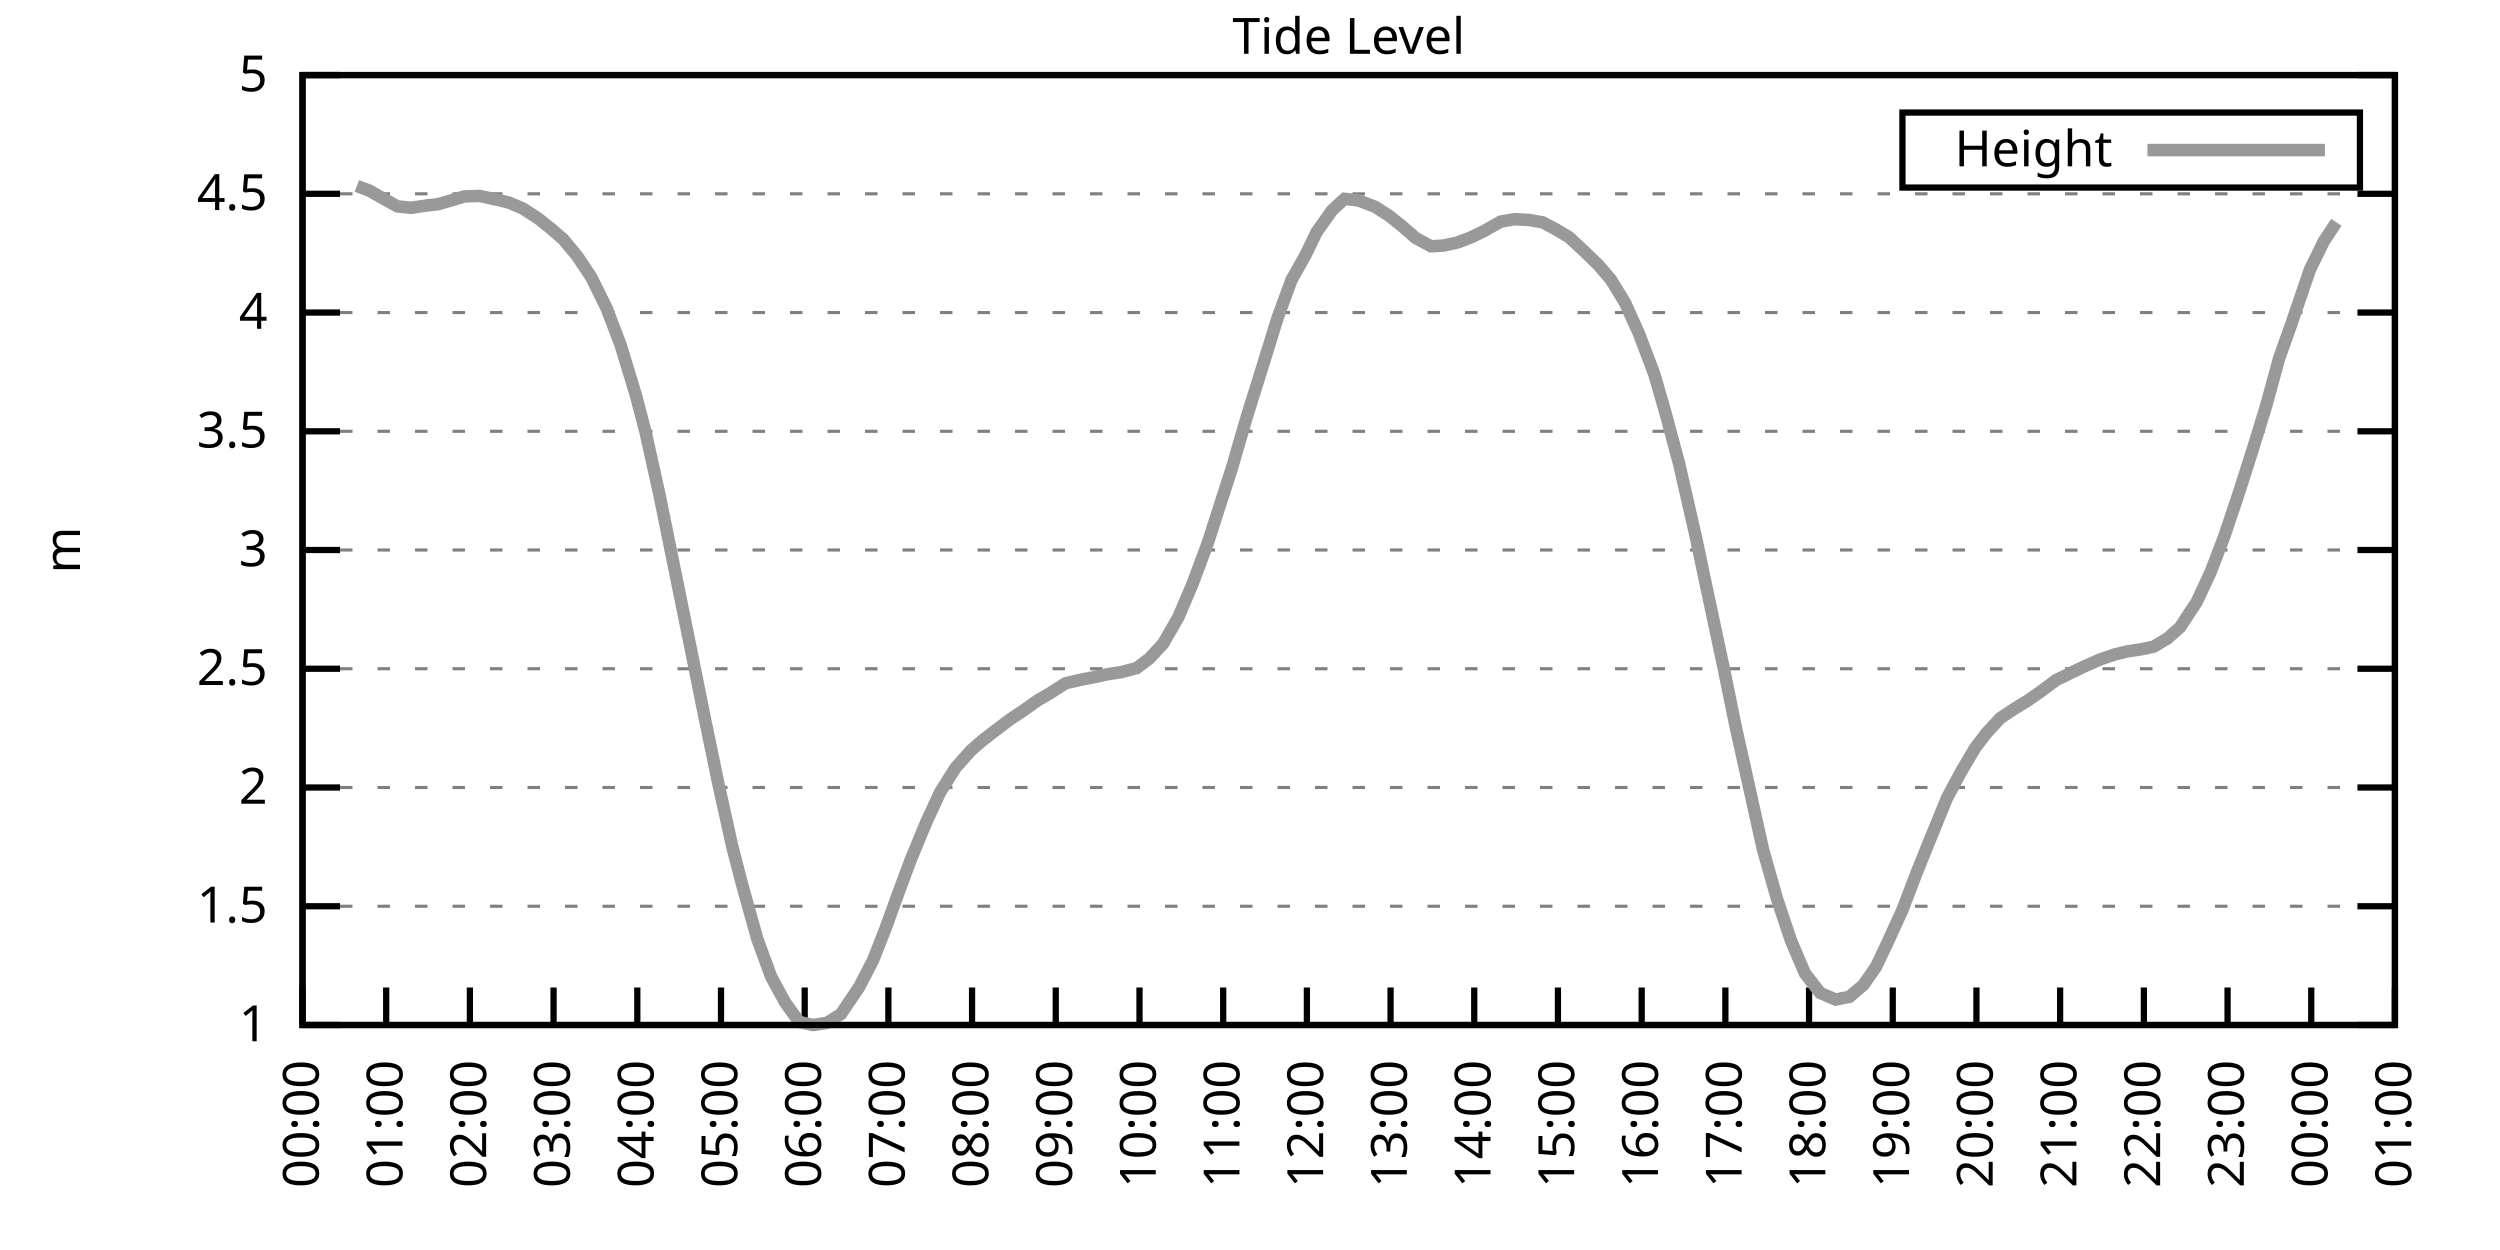
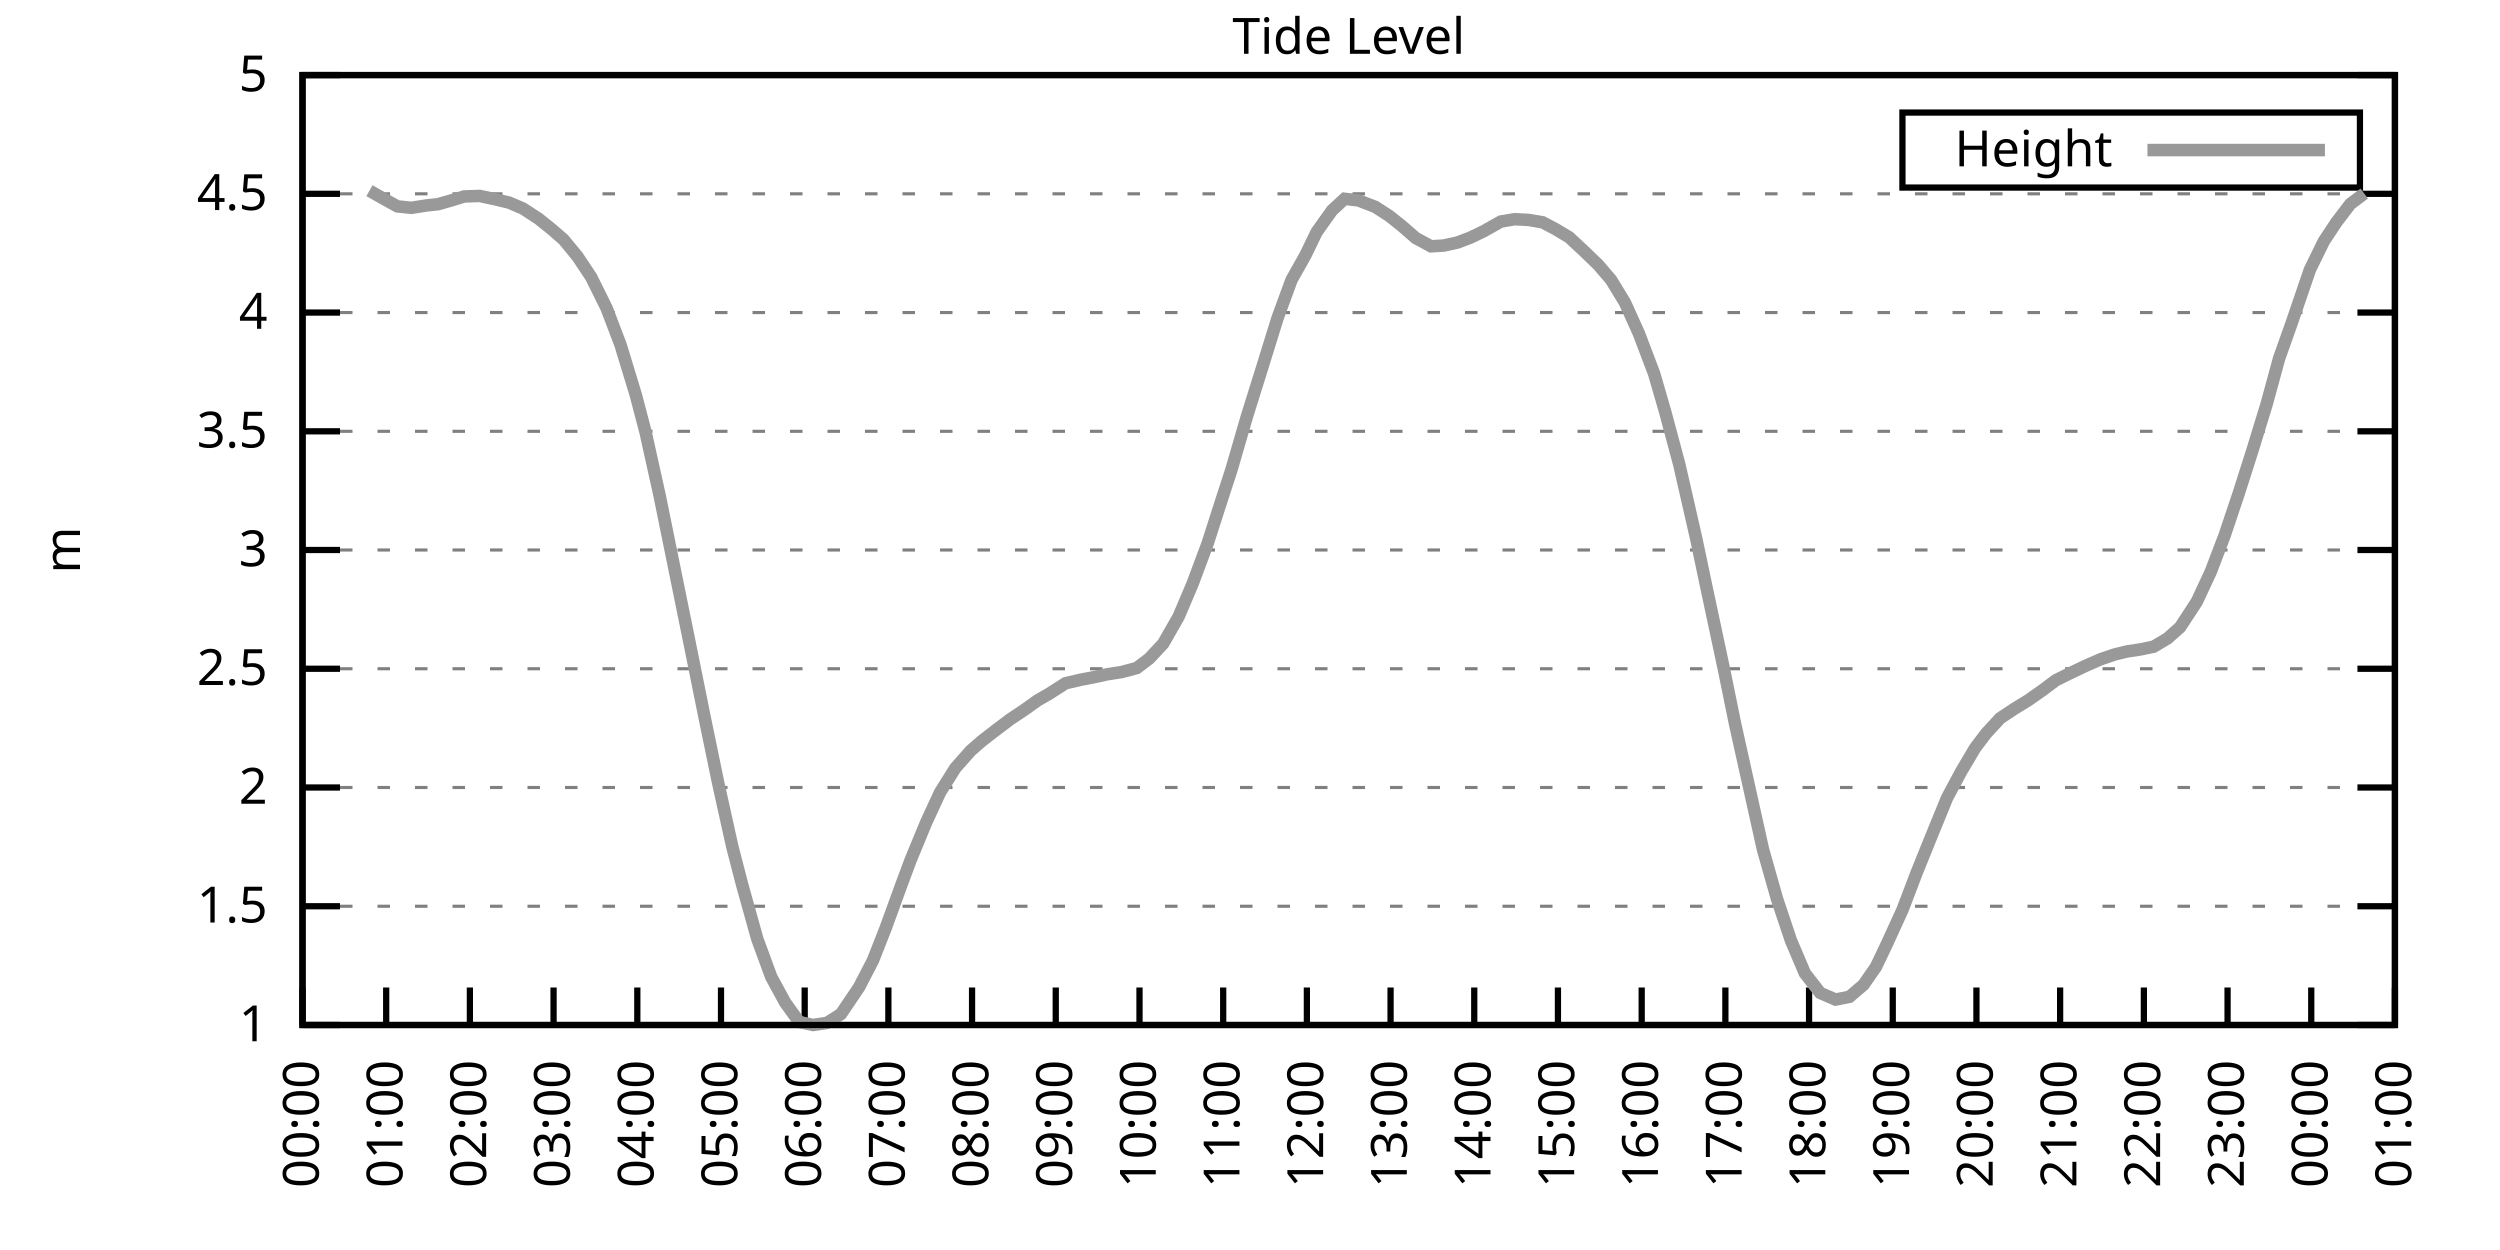
<svg xmlns="http://www.w3.org/2000/svg" xmlns:xlink="http://www.w3.org/1999/xlink" width="400" height="200" viewBox="0 0 400 200">
  <g id="gnuplot_canvas">
    <rect x="0" y="0" width="400" height="200" fill="none" />
    <defs>
      <circle id="gpDot" r="0.5" stroke-width="0.5" stroke="currentColor" />
      <path id="gpPt0" stroke-width="0.333" stroke="currentColor" d="M-1,0 h2 M0,-1 v2" />
      <path id="gpPt1" stroke-width="0.333" stroke="currentColor" d="M-1,-1 L1,1 M1,-1 L-1,1" />
      <path id="gpPt2" stroke-width="0.333" stroke="currentColor" d="M-1,0 L1,0 M0,-1 L0,1 M-1,-1 L1,1 M-1,1 L1,-1" />
      <rect id="gpPt3" stroke-width="0.333" stroke="currentColor" x="-1" y="-1" width="2" height="2" />
      <rect id="gpPt4" stroke-width="0.333" stroke="currentColor" fill="currentColor" x="-1" y="-1" width="2" height="2" />
      <circle id="gpPt5" stroke-width="0.333" stroke="currentColor" cx="0" cy="0" r="1" />
      <use xlink:href="#gpPt5" id="gpPt6" fill="currentColor" stroke="none" />
      <path id="gpPt7" stroke-width="0.333" stroke="currentColor" d="M0,-1.33 L-1.33,0.67 L1.33,0.67 z" />
      <use xlink:href="#gpPt7" id="gpPt8" fill="currentColor" stroke="none" />
      <use xlink:href="#gpPt7" id="gpPt9" stroke="currentColor" transform="rotate(180)" />
      <use xlink:href="#gpPt9" id="gpPt10" fill="currentColor" stroke="none" />
      <use xlink:href="#gpPt3" id="gpPt11" stroke="currentColor" transform="rotate(45)" />
      <use xlink:href="#gpPt11" id="gpPt12" fill="currentColor" stroke="none" />
      <path id="gpPt13" stroke-width="0.333" stroke="currentColor" d="M0,1.330 L1.265,0.411 L0.782,-1.067 L-0.782,-1.076 L-1.265,0.411 z" />
      <use xlink:href="#gpPt13" id="gpPt14" fill="currentColor" stroke="none" />
      <filter id="textbox" filterUnits="objectBoundingBox" x="0" y="0" height="1" width="1">
        <feFlood flood-color="white" flood-opacity="1" result="bgnd" />
        <feComposite in="SourceGraphic" in2="bgnd" operator="atop" />
      </filter>
      <filter id="greybox" filterUnits="objectBoundingBox" x="0" y="0" height="1" width="1">
        <feFlood flood-color="lightgrey" flood-opacity="1" result="grey" />
        <feComposite in="SourceGraphic" in2="grey" operator="atop" />
      </filter>
    </defs>
    <g fill="none" color="white" stroke="currentColor" stroke-width="1.00" stroke-linecap="butt" stroke-linejoin="miter">
</g>
    <g fill="none" color="black" stroke="currentColor" stroke-width="1.00" stroke-linecap="butt" stroke-linejoin="miter">
      <g stroke="none" shape-rendering="crispEdges">
        <polygon fill="rgb(255, 255, 255)" points="48.40,164.00 383.18,164.00 383.18,12.02 48.40,12.02 " />
      </g>
    </g>
    <g fill="none" color="black" stroke="currentColor" stroke-width="1.00" stroke-linecap="butt" stroke-linejoin="miter">
</g>
    <g fill="none" color="black" stroke="black" stroke-width="0.50" stroke-linecap="butt" stroke-linejoin="miter">
</g>
    <g fill="none" color="gray" stroke="currentColor" stroke-width="0.50" stroke-linecap="butt" stroke-linejoin="miter">
      <path stroke="gray" stroke-dasharray="2,4" class="gridline" d="M48.40,164.00 L383.19,164.00  " />
    </g>
    <g fill="none" color="gray" stroke="gray" stroke-width="1.00" stroke-linecap="butt" stroke-linejoin="miter">
</g>
    <g fill="none" color="black" stroke="currentColor" stroke-width="1.00" stroke-linecap="butt" stroke-linejoin="miter">
      <path stroke="black" d="M48.40,164.00 L54.40,164.00 M383.19,164.00 L377.19,164.00  " />
      <g transform="translate(42.80,166.60)" stroke="none" fill="black" font-family="Sans" font-size="8.00" text-anchor="end">
        <text>
          <tspan font-family="Sans"> 1</tspan>
        </text>
      </g>
    </g>
    <g fill="none" color="black" stroke="currentColor" stroke-width="1.00" stroke-linecap="butt" stroke-linejoin="miter">
</g>
    <g fill="none" color="black" stroke="black" stroke-width="0.50" stroke-linecap="butt" stroke-linejoin="miter">
</g>
    <g fill="none" color="gray" stroke="currentColor" stroke-width="0.50" stroke-linecap="butt" stroke-linejoin="miter">
      <path stroke="gray" stroke-dasharray="2,4" class="gridline" d="M48.40,145.00 L383.19,145.00  " />
    </g>
    <g fill="none" color="gray" stroke="gray" stroke-width="1.00" stroke-linecap="butt" stroke-linejoin="miter">
</g>
    <g fill="none" color="black" stroke="currentColor" stroke-width="1.00" stroke-linecap="butt" stroke-linejoin="miter">
      <path stroke="black" d="M48.40,145.00 L54.40,145.00 M383.19,145.00 L377.19,145.00  " />
      <g transform="translate(42.80,147.60)" stroke="none" fill="black" font-family="Sans" font-size="8.00" text-anchor="end">
        <text>
          <tspan font-family="Sans"> 1.5</tspan>
        </text>
      </g>
    </g>
    <g fill="none" color="black" stroke="currentColor" stroke-width="1.00" stroke-linecap="butt" stroke-linejoin="miter">
</g>
    <g fill="none" color="black" stroke="black" stroke-width="0.50" stroke-linecap="butt" stroke-linejoin="miter">
</g>
    <g fill="none" color="gray" stroke="currentColor" stroke-width="0.50" stroke-linecap="butt" stroke-linejoin="miter">
      <path stroke="gray" stroke-dasharray="2,4" class="gridline" d="M48.40,126.00 L383.19,126.00  " />
    </g>
    <g fill="none" color="gray" stroke="gray" stroke-width="1.00" stroke-linecap="butt" stroke-linejoin="miter">
</g>
    <g fill="none" color="black" stroke="currentColor" stroke-width="1.00" stroke-linecap="butt" stroke-linejoin="miter">
      <path stroke="black" d="M48.40,126.00 L54.40,126.00 M383.19,126.00 L377.19,126.00  " />
      <g transform="translate(42.80,128.60)" stroke="none" fill="black" font-family="Sans" font-size="8.00" text-anchor="end">
        <text>
          <tspan font-family="Sans"> 2</tspan>
        </text>
      </g>
    </g>
    <g fill="none" color="black" stroke="currentColor" stroke-width="1.00" stroke-linecap="butt" stroke-linejoin="miter">
</g>
    <g fill="none" color="black" stroke="black" stroke-width="0.50" stroke-linecap="butt" stroke-linejoin="miter">
</g>
    <g fill="none" color="gray" stroke="currentColor" stroke-width="0.50" stroke-linecap="butt" stroke-linejoin="miter">
      <path stroke="gray" stroke-dasharray="2,4" class="gridline" d="M48.40,107.00 L383.19,107.00  " />
    </g>
    <g fill="none" color="gray" stroke="gray" stroke-width="1.00" stroke-linecap="butt" stroke-linejoin="miter">
</g>
    <g fill="none" color="black" stroke="currentColor" stroke-width="1.00" stroke-linecap="butt" stroke-linejoin="miter">
      <path stroke="black" d="M48.40,107.00 L54.40,107.00 M383.19,107.00 L377.19,107.00  " />
      <g transform="translate(42.80,109.60)" stroke="none" fill="black" font-family="Sans" font-size="8.00" text-anchor="end">
        <text>
          <tspan font-family="Sans"> 2.5</tspan>
        </text>
      </g>
    </g>
    <g fill="none" color="black" stroke="currentColor" stroke-width="1.00" stroke-linecap="butt" stroke-linejoin="miter">
</g>
    <g fill="none" color="black" stroke="black" stroke-width="0.50" stroke-linecap="butt" stroke-linejoin="miter">
</g>
    <g fill="none" color="gray" stroke="currentColor" stroke-width="0.50" stroke-linecap="butt" stroke-linejoin="miter">
      <path stroke="gray" stroke-dasharray="2,4" class="gridline" d="M48.40,88.00 L383.19,88.00  " />
    </g>
    <g fill="none" color="gray" stroke="gray" stroke-width="1.00" stroke-linecap="butt" stroke-linejoin="miter">
</g>
    <g fill="none" color="black" stroke="currentColor" stroke-width="1.00" stroke-linecap="butt" stroke-linejoin="miter">
      <path stroke="black" d="M48.40,88.00 L54.40,88.00 M383.19,88.00 L377.19,88.00  " />
      <g transform="translate(42.80,90.60)" stroke="none" fill="black" font-family="Sans" font-size="8.00" text-anchor="end">
        <text>
          <tspan font-family="Sans"> 3</tspan>
        </text>
      </g>
    </g>
    <g fill="none" color="black" stroke="currentColor" stroke-width="1.00" stroke-linecap="butt" stroke-linejoin="miter">
</g>
    <g fill="none" color="black" stroke="black" stroke-width="0.50" stroke-linecap="butt" stroke-linejoin="miter">
</g>
    <g fill="none" color="gray" stroke="currentColor" stroke-width="0.50" stroke-linecap="butt" stroke-linejoin="miter">
      <path stroke="gray" stroke-dasharray="2,4" class="gridline" d="M48.40,69.01 L383.19,69.01  " />
    </g>
    <g fill="none" color="gray" stroke="gray" stroke-width="1.00" stroke-linecap="butt" stroke-linejoin="miter">
</g>
    <g fill="none" color="black" stroke="currentColor" stroke-width="1.00" stroke-linecap="butt" stroke-linejoin="miter">
      <path stroke="black" d="M48.40,69.01 L54.40,69.01 M383.19,69.01 L377.19,69.01  " />
      <g transform="translate(42.80,71.61)" stroke="none" fill="black" font-family="Sans" font-size="8.00" text-anchor="end">
        <text>
          <tspan font-family="Sans"> 3.5</tspan>
        </text>
      </g>
    </g>
    <g fill="none" color="black" stroke="currentColor" stroke-width="1.00" stroke-linecap="butt" stroke-linejoin="miter">
</g>
    <g fill="none" color="black" stroke="black" stroke-width="0.50" stroke-linecap="butt" stroke-linejoin="miter">
</g>
    <g fill="none" color="gray" stroke="currentColor" stroke-width="0.50" stroke-linecap="butt" stroke-linejoin="miter">
      <path stroke="gray" stroke-dasharray="2,4" class="gridline" d="M48.40,50.01 L383.19,50.01  " />
    </g>
    <g fill="none" color="gray" stroke="gray" stroke-width="1.00" stroke-linecap="butt" stroke-linejoin="miter">
</g>
    <g fill="none" color="black" stroke="currentColor" stroke-width="1.00" stroke-linecap="butt" stroke-linejoin="miter">
      <path stroke="black" d="M48.40,50.01 L54.40,50.01 M383.19,50.01 L377.19,50.01  " />
      <g transform="translate(42.80,52.61)" stroke="none" fill="black" font-family="Sans" font-size="8.00" text-anchor="end">
        <text>
          <tspan font-family="Sans"> 4</tspan>
        </text>
      </g>
    </g>
    <g fill="none" color="black" stroke="currentColor" stroke-width="1.00" stroke-linecap="butt" stroke-linejoin="miter">
</g>
    <g fill="none" color="black" stroke="black" stroke-width="0.50" stroke-linecap="butt" stroke-linejoin="miter">
</g>
    <g fill="none" color="gray" stroke="currentColor" stroke-width="0.50" stroke-linecap="butt" stroke-linejoin="miter">
      <path stroke="gray" stroke-dasharray="2,4" class="gridline" d="M48.40,31.01 L383.19,31.01  " />
    </g>
    <g fill="none" color="gray" stroke="gray" stroke-width="1.00" stroke-linecap="butt" stroke-linejoin="miter">
</g>
    <g fill="none" color="black" stroke="currentColor" stroke-width="1.00" stroke-linecap="butt" stroke-linejoin="miter">
      <path stroke="black" d="M48.40,31.01 L54.40,31.01 M383.19,31.01 L377.19,31.01  " />
      <g transform="translate(42.80,33.61)" stroke="none" fill="black" font-family="Sans" font-size="8.00" text-anchor="end">
        <text>
          <tspan font-family="Sans"> 4.5</tspan>
        </text>
      </g>
    </g>
    <g fill="none" color="black" stroke="currentColor" stroke-width="1.00" stroke-linecap="butt" stroke-linejoin="miter">
</g>
    <g fill="none" color="black" stroke="black" stroke-width="0.50" stroke-linecap="butt" stroke-linejoin="miter">
</g>
    <g fill="none" color="gray" stroke="currentColor" stroke-width="0.50" stroke-linecap="butt" stroke-linejoin="miter">
      <path stroke="gray" stroke-dasharray="2,4" class="gridline" d="M48.40,12.01 L383.19,12.01  " />
    </g>
    <g fill="none" color="gray" stroke="gray" stroke-width="1.00" stroke-linecap="butt" stroke-linejoin="miter">
</g>
    <g fill="none" color="black" stroke="currentColor" stroke-width="1.00" stroke-linecap="butt" stroke-linejoin="miter">
      <path stroke="black" d="M48.40,12.01 L54.40,12.01 M383.19,12.01 L377.19,12.01  " />
      <g transform="translate(42.80,14.61)" stroke="none" fill="black" font-family="Sans" font-size="8.00" text-anchor="end">
        <text>
          <tspan font-family="Sans"> 5</tspan>
        </text>
      </g>
    </g>
    <g fill="none" color="black" stroke="currentColor" stroke-width="1.00" stroke-linecap="butt" stroke-linejoin="miter">
      <path stroke="black" d="M48.40,164.00 L48.40,158.00  " />
      <g transform="translate(51.00,169.60) rotate(270.00)" stroke="none" fill="black" font-family="Sans" font-size="8.00" text-anchor="end">
        <text>
          <tspan font-family="Sans">00:00</tspan>
        </text>
      </g>
    </g>
    <g fill="none" color="black" stroke="currentColor" stroke-width="1.00" stroke-linecap="butt" stroke-linejoin="miter">
      <path stroke="black" d="M61.79,164.00 L61.79,158.00  " />
      <g transform="translate(64.39,169.60) rotate(270.00)" stroke="none" fill="black" font-family="Sans" font-size="8.00" text-anchor="end">
        <text>
          <tspan font-family="Sans">01:00</tspan>
        </text>
      </g>
    </g>
    <g fill="none" color="black" stroke="currentColor" stroke-width="1.00" stroke-linecap="butt" stroke-linejoin="miter">
      <path stroke="black" d="M75.18,164.00 L75.18,158.00  " />
      <g transform="translate(77.78,169.60) rotate(270.00)" stroke="none" fill="black" font-family="Sans" font-size="8.00" text-anchor="end">
        <text>
          <tspan font-family="Sans">02:00</tspan>
        </text>
      </g>
    </g>
    <g fill="none" color="black" stroke="currentColor" stroke-width="1.00" stroke-linecap="butt" stroke-linejoin="miter">
      <path stroke="black" d="M88.57,164.00 L88.57,158.00  " />
      <g transform="translate(91.17,169.60) rotate(270.00)" stroke="none" fill="black" font-family="Sans" font-size="8.00" text-anchor="end">
        <text>
          <tspan font-family="Sans">03:00</tspan>
        </text>
      </g>
    </g>
    <g fill="none" color="black" stroke="currentColor" stroke-width="1.00" stroke-linecap="butt" stroke-linejoin="miter">
      <path stroke="black" d="M101.97,164.00 L101.97,158.00  " />
      <g transform="translate(104.57,169.60) rotate(270.00)" stroke="none" fill="black" font-family="Sans" font-size="8.00" text-anchor="end">
        <text>
          <tspan font-family="Sans">04:00</tspan>
        </text>
      </g>
    </g>
    <g fill="none" color="black" stroke="currentColor" stroke-width="1.00" stroke-linecap="butt" stroke-linejoin="miter">
      <path stroke="black" d="M115.36,164.00 L115.36,158.00  " />
      <g transform="translate(117.96,169.60) rotate(270.00)" stroke="none" fill="black" font-family="Sans" font-size="8.00" text-anchor="end">
        <text>
          <tspan font-family="Sans">05:00</tspan>
        </text>
      </g>
    </g>
    <g fill="none" color="black" stroke="currentColor" stroke-width="1.00" stroke-linecap="butt" stroke-linejoin="miter">
      <path stroke="black" d="M128.75,164.00 L128.75,158.00  " />
      <g transform="translate(131.35,169.60) rotate(270.00)" stroke="none" fill="black" font-family="Sans" font-size="8.00" text-anchor="end">
        <text>
          <tspan font-family="Sans">06:00</tspan>
        </text>
      </g>
    </g>
    <g fill="none" color="black" stroke="currentColor" stroke-width="1.00" stroke-linecap="butt" stroke-linejoin="miter">
      <path stroke="black" d="M142.14,164.00 L142.14,158.00  " />
      <g transform="translate(144.74,169.60) rotate(270.00)" stroke="none" fill="black" font-family="Sans" font-size="8.00" text-anchor="end">
        <text>
          <tspan font-family="Sans">07:00</tspan>
        </text>
      </g>
    </g>
    <g fill="none" color="black" stroke="currentColor" stroke-width="1.00" stroke-linecap="butt" stroke-linejoin="miter">
      <path stroke="black" d="M155.53,164.00 L155.53,158.00  " />
      <g transform="translate(158.13,169.60) rotate(270.00)" stroke="none" fill="black" font-family="Sans" font-size="8.00" text-anchor="end">
        <text>
          <tspan font-family="Sans">08:00</tspan>
        </text>
      </g>
    </g>
    <g fill="none" color="black" stroke="currentColor" stroke-width="1.00" stroke-linecap="butt" stroke-linejoin="miter">
      <path stroke="black" d="M168.92,164.00 L168.92,158.00  " />
      <g transform="translate(171.52,169.60) rotate(270.00)" stroke="none" fill="black" font-family="Sans" font-size="8.00" text-anchor="end">
        <text>
          <tspan font-family="Sans">09:00</tspan>
        </text>
      </g>
    </g>
    <g fill="none" color="black" stroke="currentColor" stroke-width="1.00" stroke-linecap="butt" stroke-linejoin="miter">
      <path stroke="black" d="M182.32,164.00 L182.32,158.00  " />
      <g transform="translate(184.92,169.60) rotate(270.00)" stroke="none" fill="black" font-family="Sans" font-size="8.00" text-anchor="end">
        <text>
          <tspan font-family="Sans">10:00</tspan>
        </text>
      </g>
    </g>
    <g fill="none" color="black" stroke="currentColor" stroke-width="1.00" stroke-linecap="butt" stroke-linejoin="miter">
      <path stroke="black" d="M195.71,164.00 L195.71,158.00  " />
      <g transform="translate(198.31,169.60) rotate(270.00)" stroke="none" fill="black" font-family="Sans" font-size="8.00" text-anchor="end">
        <text>
          <tspan font-family="Sans">11:00</tspan>
        </text>
      </g>
    </g>
    <g fill="none" color="black" stroke="currentColor" stroke-width="1.00" stroke-linecap="butt" stroke-linejoin="miter">
      <path stroke="black" d="M209.10,164.00 L209.10,158.00  " />
      <g transform="translate(211.70,169.60) rotate(270.00)" stroke="none" fill="black" font-family="Sans" font-size="8.00" text-anchor="end">
        <text>
          <tspan font-family="Sans">12:00</tspan>
        </text>
      </g>
    </g>
    <g fill="none" color="black" stroke="currentColor" stroke-width="1.00" stroke-linecap="butt" stroke-linejoin="miter">
      <path stroke="black" d="M222.49,164.00 L222.49,158.00  " />
      <g transform="translate(225.09,169.60) rotate(270.00)" stroke="none" fill="black" font-family="Sans" font-size="8.00" text-anchor="end">
        <text>
          <tspan font-family="Sans">13:00</tspan>
        </text>
      </g>
    </g>
    <g fill="none" color="black" stroke="currentColor" stroke-width="1.00" stroke-linecap="butt" stroke-linejoin="miter">
      <path stroke="black" d="M235.88,164.00 L235.88,158.00  " />
      <g transform="translate(238.48,169.60) rotate(270.00)" stroke="none" fill="black" font-family="Sans" font-size="8.00" text-anchor="end">
        <text>
          <tspan font-family="Sans">14:00</tspan>
        </text>
      </g>
    </g>
    <g fill="none" color="black" stroke="currentColor" stroke-width="1.00" stroke-linecap="butt" stroke-linejoin="miter">
      <path stroke="black" d="M249.27,164.00 L249.27,158.00  " />
      <g transform="translate(251.87,169.60) rotate(270.00)" stroke="none" fill="black" font-family="Sans" font-size="8.00" text-anchor="end">
        <text>
          <tspan font-family="Sans">15:00</tspan>
        </text>
      </g>
    </g>
    <g fill="none" color="black" stroke="currentColor" stroke-width="1.00" stroke-linecap="butt" stroke-linejoin="miter">
      <path stroke="black" d="M262.67,164.00 L262.67,158.00  " />
      <g transform="translate(265.27,169.60) rotate(270.00)" stroke="none" fill="black" font-family="Sans" font-size="8.00" text-anchor="end">
        <text>
          <tspan font-family="Sans">16:00</tspan>
        </text>
      </g>
    </g>
    <g fill="none" color="black" stroke="currentColor" stroke-width="1.00" stroke-linecap="butt" stroke-linejoin="miter">
      <path stroke="black" d="M276.06,164.00 L276.06,158.00  " />
      <g transform="translate(278.66,169.60) rotate(270.00)" stroke="none" fill="black" font-family="Sans" font-size="8.00" text-anchor="end">
        <text>
          <tspan font-family="Sans">17:00</tspan>
        </text>
      </g>
    </g>
    <g fill="none" color="black" stroke="currentColor" stroke-width="1.00" stroke-linecap="butt" stroke-linejoin="miter">
      <path stroke="black" d="M289.45,164.00 L289.45,158.00  " />
      <g transform="translate(292.05,169.60) rotate(270.00)" stroke="none" fill="black" font-family="Sans" font-size="8.00" text-anchor="end">
        <text>
          <tspan font-family="Sans">18:00</tspan>
        </text>
      </g>
    </g>
    <g fill="none" color="black" stroke="currentColor" stroke-width="1.00" stroke-linecap="butt" stroke-linejoin="miter">
      <path stroke="black" d="M302.84,164.00 L302.84,158.00  " />
      <g transform="translate(305.44,169.60) rotate(270.00)" stroke="none" fill="black" font-family="Sans" font-size="8.00" text-anchor="end">
        <text>
          <tspan font-family="Sans">19:00</tspan>
        </text>
      </g>
    </g>
    <g fill="none" color="black" stroke="currentColor" stroke-width="1.00" stroke-linecap="butt" stroke-linejoin="miter">
      <path stroke="black" d="M316.23,164.00 L316.23,158.00  " />
      <g transform="translate(318.83,169.60) rotate(270.00)" stroke="none" fill="black" font-family="Sans" font-size="8.00" text-anchor="end">
        <text>
          <tspan font-family="Sans">20:00</tspan>
        </text>
      </g>
    </g>
    <g fill="none" color="black" stroke="currentColor" stroke-width="1.00" stroke-linecap="butt" stroke-linejoin="miter">
      <path stroke="black" d="M329.62,164.00 L329.62,158.00  " />
      <g transform="translate(332.22,169.60) rotate(270.00)" stroke="none" fill="black" font-family="Sans" font-size="8.00" text-anchor="end">
        <text>
          <tspan font-family="Sans">21:00</tspan>
        </text>
      </g>
    </g>
    <g fill="none" color="black" stroke="currentColor" stroke-width="1.00" stroke-linecap="butt" stroke-linejoin="miter">
      <path stroke="black" d="M343.02,164.00 L343.02,158.00  " />
      <g transform="translate(345.62,169.60) rotate(270.00)" stroke="none" fill="black" font-family="Sans" font-size="8.00" text-anchor="end">
        <text>
          <tspan font-family="Sans">22:00</tspan>
        </text>
      </g>
    </g>
    <g fill="none" color="black" stroke="currentColor" stroke-width="1.00" stroke-linecap="butt" stroke-linejoin="miter">
      <path stroke="black" d="M356.41,164.00 L356.41,158.00  " />
      <g transform="translate(359.01,169.60) rotate(270.00)" stroke="none" fill="black" font-family="Sans" font-size="8.00" text-anchor="end">
        <text>
          <tspan font-family="Sans">23:00</tspan>
        </text>
      </g>
    </g>
    <g fill="none" color="black" stroke="currentColor" stroke-width="1.00" stroke-linecap="butt" stroke-linejoin="miter">
      <path stroke="black" d="M369.80,164.00 L369.80,158.00  " />
      <g transform="translate(372.40,169.60) rotate(270.00)" stroke="none" fill="black" font-family="Sans" font-size="8.00" text-anchor="end">
        <text>
          <tspan font-family="Sans">00:00</tspan>
        </text>
      </g>
    </g>
    <g fill="none" color="black" stroke="currentColor" stroke-width="1.00" stroke-linecap="butt" stroke-linejoin="miter">
      <path stroke="black" d="M383.19,164.00 L383.19,158.00  " />
      <g transform="translate(385.79,169.60) rotate(270.00)" stroke="none" fill="black" font-family="Sans" font-size="8.00" text-anchor="end">
        <text>
          <tspan font-family="Sans">01:00</tspan>
        </text>
      </g>
    </g>
    <g fill="none" color="black" stroke="currentColor" stroke-width="1.00" stroke-linecap="butt" stroke-linejoin="miter">
</g>
    <g fill="none" color="black" stroke="currentColor" stroke-width="1.00" stroke-linecap="butt" stroke-linejoin="miter">
      <path stroke="black" d="M48.40,12.01 L48.40,164.00 L383.19,164.00 L383.19,12.01 L48.40,12.01 Z  " />
    </g>
    <g fill="none" color="black" stroke="currentColor" stroke-width="1.00" stroke-linecap="butt" stroke-linejoin="miter">
</g>
    <g fill="none" color="black" stroke="currentColor" stroke-width="1.00" stroke-linecap="butt" stroke-linejoin="miter">
      <path stroke="black" d="M304.39,30.01 L304.39,18.01 L377.59,18.01 L377.59,30.01 L304.39,30.01 Z  " />
    </g>
    <g id="Tide_level_plot_1">
      <g fill="none" color="white" stroke="black" stroke-width="2.00" stroke-linecap="butt" stroke-linejoin="miter">
</g>
      <g fill="none" color="black" stroke="currentColor" stroke-width="2.00" stroke-linecap="butt" stroke-linejoin="miter">
        <g transform="translate(337.99,26.61)" stroke="none" fill="black" font-family="Sans" font-size="8.00" text-anchor="end">
          <text>
            <tspan font-family="Sans">Height</tspan>
          </text>
        </g>
      </g>
      <g fill="none" color="black" stroke="currentColor" stroke-width="2.00" stroke-linecap="butt" stroke-linejoin="miter">
-         <path stroke="rgb(153, 153, 153)" d="M343.59,24.01 L371.99,24.01 M57.10,29.75 L59.11,30.51 L61.12,31.65 L63.58,33.02 L65.81,33.25 L68.26,32.87   L70.05,32.68 L72.06,32.11 L74.29,31.43 L76.75,31.35 L79.20,31.88 L81.43,32.41 L83.66,33.36 L86.12,34.96   L88.13,36.56 L90.14,38.30 L92.37,41.00 L94.60,44.35 L97.06,49.32 L99.29,55.18 L101.74,63.23 L103.31,69.23   L105.54,79.30 L108.44,93.55 L110.45,103.43 L112.68,114.49 L114.91,125.28 L117.14,135.35 L118.71,141.43 L121.16,150.21   L123.39,156.29 L125.62,160.39 L127.86,163.51 L130.09,164.00 L132.32,163.66 L134.55,162.25 L137.45,157.96 L139.69,153.63   L141.69,148.54 L144.15,141.77 L145.71,137.59 L148.17,131.63 L150.40,126.80 L152.85,122.89 L155.31,120.11 L157.10,118.55   L159.10,117.00 L161.56,115.14 L164.01,113.50 L166.02,112.06 L167.81,111.03 L170.49,109.32 L172.94,108.75 L174.95,108.37   L177.18,107.88 L179.41,107.54 L181.87,106.89 L183.88,105.37 L186.11,102.98 L188.57,98.68 L190.80,93.44 L193.25,86.87   L195.26,80.60 L197.05,75.09 L199.50,66.65 L201.96,58.78 L204.41,50.88 L206.64,44.80 L208.88,40.81 L210.66,37.13   L213.12,33.67 L215.13,31.81 L217.36,32.07 L220.04,33.10 L222.27,34.54 L224.28,36.14 L226.51,38.08 L228.96,39.41   L230.97,39.29 L233.20,38.80 L235.21,38.04 L237.44,36.97 L240.12,35.45 L242.36,35.07 L244.59,35.19 L246.82,35.57   L248.83,36.63 L251.06,37.96 L253.51,40.24 L255.75,42.41 L257.76,44.76 L259.99,48.41 L262.22,53.35 L264.67,59.81   L266.46,66.00 L268.69,74.33 L271.37,86.07 L272.93,93.48 L275.83,107.08 L277.62,115.86 L279.63,124.90 L282.08,135.92   L284.32,143.82 L286.55,150.47 L288.78,155.72 L291.23,158.87 L293.69,159.93 L295.92,159.48 L298.15,157.58 L300.16,154.69   L301.95,150.93 L304.40,145.57 L306.63,139.72 L308.87,134.17 L311.54,127.64 L313.78,123.46 L316.01,119.69 L317.79,117.34   L320.03,114.91 L322.26,113.43 L324.49,112.06 L326.72,110.50 L328.95,108.83 L331.19,107.73 L333.42,106.66 L336.10,105.48   L338.33,104.72 L340.34,104.23 L342.57,103.89 L344.58,103.47 L346.81,102.14 L348.82,100.35 L351.50,96.25 L353.73,91.46   L355.96,85.61 L358.19,78.96 L360.42,71.97 L362.66,64.67 L364.66,57.34 L366.67,51.68 L369.58,43.17 L371.81,38.61   L373.82,35.57  " />
+         <path stroke="rgb(153, 153, 153)" d="M343.59,24.01 L371.99,24.01 M59.11,30.51 L61.12,31.65 L63.58,33.02 L65.81,33.25 L68.26,32.87 L70.05,32.68   L72.06,32.11 L74.29,31.43 L76.75,31.35 L79.20,31.88 L81.43,32.41 L83.66,33.36 L86.12,34.96 L88.13,36.56   L90.14,38.30 L92.37,41.00 L94.60,44.35 L97.06,49.32 L99.29,55.18 L101.74,63.23 L103.31,69.23 L105.54,79.30   L108.44,93.55 L110.45,103.43 L112.68,114.49 L114.91,125.28 L117.14,135.35 L118.71,141.43 L121.16,150.21 L123.39,156.29   L125.62,160.39 L127.86,163.51 L130.09,164.00 L132.32,163.66 L134.55,162.25 L137.45,157.96 L139.69,153.63 L141.69,148.54   L144.15,141.77 L145.71,137.59 L148.17,131.63 L150.40,126.80 L152.85,122.89 L155.31,120.11 L157.10,118.55 L159.10,117.00   L161.56,115.14 L164.01,113.50 L166.02,112.06 L167.81,111.03 L170.49,109.32 L172.94,108.75 L174.95,108.37 L177.18,107.88   L179.41,107.54 L181.87,106.89 L183.88,105.37 L186.11,102.98 L188.57,98.68 L190.80,93.44 L193.25,86.87 L195.26,80.60   L197.05,75.09 L199.50,66.65 L201.96,58.78 L204.41,50.88 L206.64,44.80 L208.88,40.81 L210.66,37.13 L213.12,33.67   L215.13,31.81 L217.36,32.07 L220.04,33.10 L222.27,34.54 L224.28,36.14 L226.51,38.08 L228.96,39.41 L230.97,39.29   L233.20,38.80 L235.21,38.04 L237.44,36.97 L240.12,35.45 L242.36,35.07 L244.59,35.19 L246.82,35.57 L248.83,36.63   L251.06,37.96 L253.51,40.24 L255.75,42.41 L257.76,44.76 L259.99,48.41 L262.22,53.35 L264.67,59.81 L266.46,66.00   L268.69,74.33 L271.37,86.07 L272.93,93.48 L275.83,107.08 L277.62,115.86 L279.63,124.90 L282.08,135.92 L284.32,143.82   L286.55,150.47 L288.78,155.72 L291.23,158.87 L293.69,159.93 L295.92,159.48 L298.15,157.58 L300.16,154.69 L301.95,150.93   L304.40,145.57 L306.63,139.72 L308.87,134.17 L311.54,127.64 L313.78,123.46 L316.01,119.69 L317.79,117.34 L320.03,114.91   L322.26,113.43 L324.49,112.06 L326.72,110.50 L328.95,108.83 L331.19,107.73 L333.42,106.66 L336.10,105.48 L338.33,104.72   L340.34,104.23 L342.57,103.89 L344.58,103.47 L346.81,102.14 L348.82,100.35 L351.50,96.25 L353.73,91.46 L355.96,85.61   L358.19,78.96 L360.42,71.97 L362.66,64.67 L364.66,57.34 L366.67,51.68 L369.58,43.17 L371.81,38.61 L373.82,35.57   L376.05,32.64 L378.28,30.97  " />
      </g>
    </g>
    <g fill="none" color="black" stroke="currentColor" stroke-width="2.00" stroke-linecap="butt" stroke-linejoin="miter">
</g>
    <g fill="none" color="black" stroke="black" stroke-width="1.00" stroke-linecap="butt" stroke-linejoin="miter">
</g>
    <g fill="none" color="black" stroke="currentColor" stroke-width="1.00" stroke-linecap="butt" stroke-linejoin="miter">
      <path stroke="black" d="M48.40,12.01 L48.40,164.00 L383.19,164.00 L383.19,12.01 L48.40,12.01 Z  " />
      <g transform="translate(12.80,88.01) rotate(270.00)" stroke="none" fill="black" font-family="Sans" font-size="8.00" text-anchor="middle">
        <text>
          <tspan font-family="Sans">m</tspan>
        </text>
      </g>
    </g>
    <g fill="none" color="black" stroke="currentColor" stroke-width="1.00" stroke-linecap="butt" stroke-linejoin="miter">
</g>
    <g fill="none" color="black" stroke="currentColor" stroke-width="1.00" stroke-linecap="butt" stroke-linejoin="miter">
      <g transform="translate(215.79,8.61)" stroke="none" fill="black" font-family="Sans" font-size="8.00" text-anchor="middle">
        <text>
          <tspan font-family="Sans">Tide Level</tspan>
        </text>
      </g>
    </g>
    <g fill="none" color="black" stroke="currentColor" stroke-width="1.00" stroke-linecap="butt" stroke-linejoin="miter">
</g>
  </g>
</svg>
